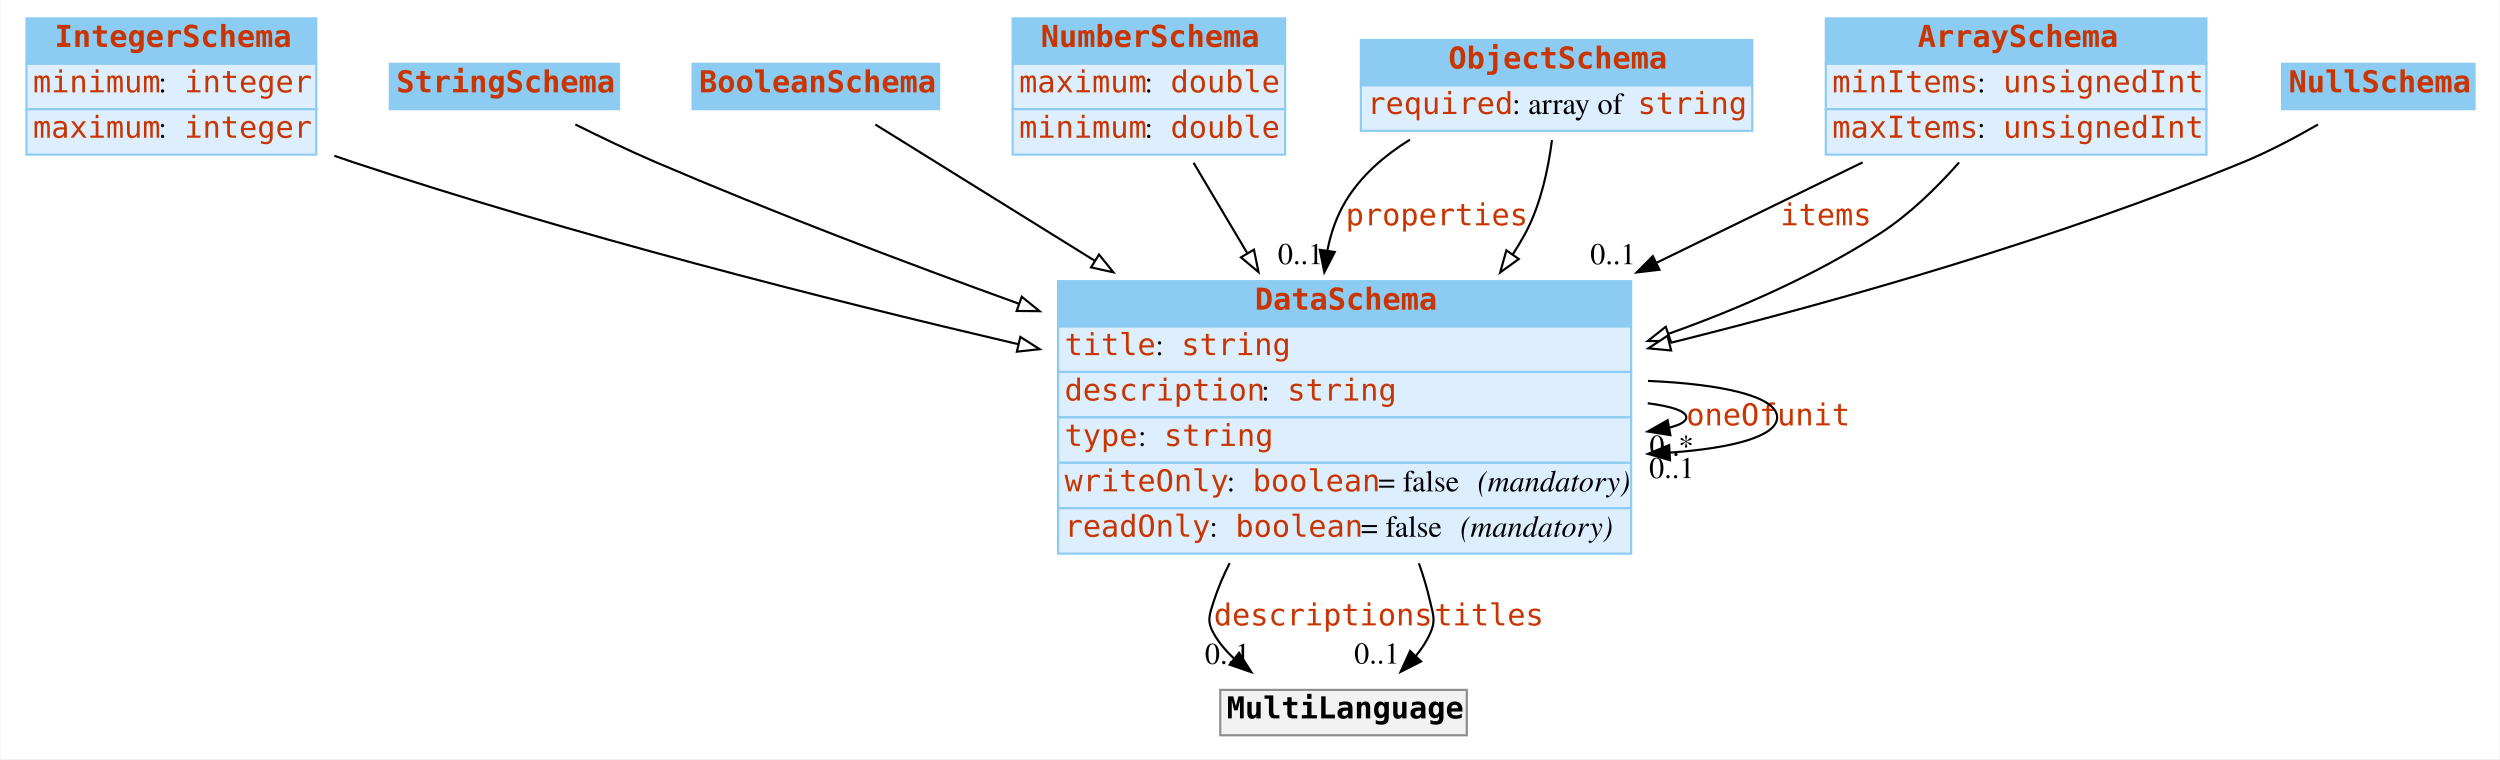
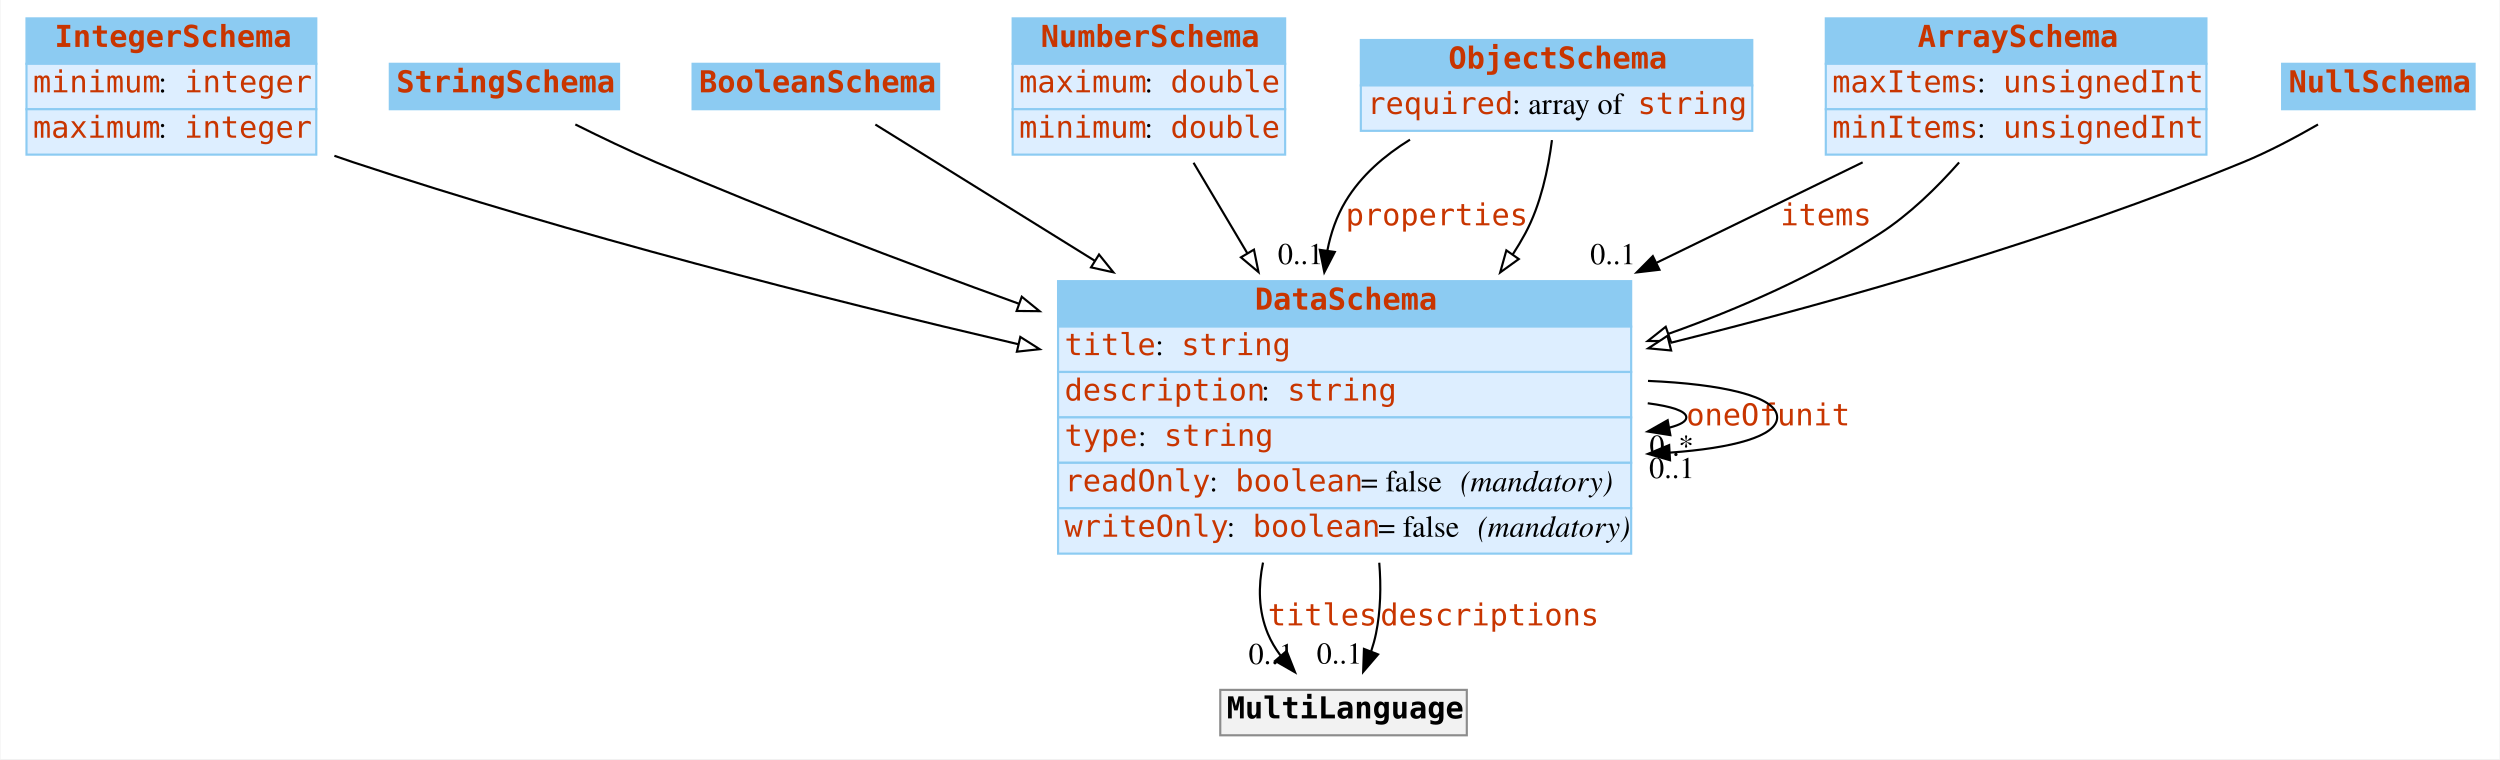
<svg xmlns="http://www.w3.org/2000/svg" width="1156pt" height="351pt" viewBox="0.00 0.00 1155.50 351.00">
  <g id="graph0" class="graph" transform="scale(1 1) rotate(0) translate(4 347)">
    <polygon fill="white" stroke="none" points="-4,4 -4,-347 1151.5,-347 1151.5,4 -4,4" />
    <g id="node1" class="node">
      <polygon fill="#8ccbf2" stroke="none" points="8,-317.5 8,-338.5 142,-338.5 142,-317.5 8,-317.5" />
      <polygon fill="none" stroke="#8ccbf2" points="8,-317.5 8,-338.5 142,-338.5 142,-317.5 8,-317.5" />
      <text text-anchor="start" x="21" y="-325.3" font-family="mono" font-weight="bold" font-size="14.00" fill="#c83500">IntegerSchema</text>
      <polygon fill="#ddeeff" stroke="none" points="8,-296.5 8,-317.5 142,-317.5 142,-296.5 8,-296.5" />
      <polygon fill="none" stroke="#8ccbf2" points="8,-296.5 8,-317.5 142,-317.5 142,-296.5 8,-296.5" />
      <text text-anchor="start" x="11" y="-304.3" font-family="mono" font-size="14.00" fill="#c83500">minimum</text>
      <text text-anchor="start" x="69" y="-304.3" font-family="Times,serif" font-size="14.00"> : </text>
      <text text-anchor="start" x="81" y="-304.3" font-family="mono" font-size="14.00" fill="#c83500">integer</text>
      <polygon fill="#ddeeff" stroke="none" points="8,-275.5 8,-296.5 142,-296.5 142,-275.5 8,-275.5" />
      <polygon fill="none" stroke="#8ccbf2" points="8,-275.5 8,-296.5 142,-296.5 142,-275.5 8,-275.5" />
      <text text-anchor="start" x="11" y="-283.3" font-family="mono" font-size="14.00" fill="#c83500">maximum</text>
      <text text-anchor="start" x="69" y="-283.3" font-family="Times,serif" font-size="14.00"> : </text>
      <text text-anchor="start" x="81" y="-283.3" font-family="mono" font-size="14.00" fill="#c83500">integer</text>
    </g>
    <g id="node8" class="node">
      <polygon fill="#8ccbf2" stroke="none" points="485,-196 485,-217 750,-217 750,-196 485,-196" />
      <polygon fill="none" stroke="#8ccbf2" points="485,-196 485,-217 750,-217 750,-196 485,-196" />
      <text text-anchor="start" x="576" y="-203.8" font-family="mono" font-weight="bold" font-size="14.00" fill="#c83500">DataSchema</text>
      <polygon fill="#ddeeff" stroke="none" points="485,-175 485,-196 750,-196 750,-175 485,-175" />
      <polygon fill="none" stroke="#8ccbf2" points="485,-175 485,-196 750,-196 750,-175 485,-175" />
      <text text-anchor="start" x="488" y="-182.8" font-family="mono" font-size="14.00" fill="#c83500">title</text>
      <text text-anchor="start" x="530" y="-182.8" font-family="Times,serif" font-size="14.00"> : </text>
      <text text-anchor="start" x="542" y="-182.8" font-family="mono" font-size="14.00" fill="#c83500">string</text>
      <polygon fill="#ddeeff" stroke="none" points="485,-154 485,-175 750,-175 750,-154 485,-154" />
      <polygon fill="none" stroke="#8ccbf2" points="485,-154 485,-175 750,-175 750,-154 485,-154" />
      <text text-anchor="start" x="488" y="-161.8" font-family="mono" font-size="14.00" fill="#c83500">description</text>
      <text text-anchor="start" x="579" y="-161.8" font-family="Times,serif" font-size="14.00"> : </text>
      <text text-anchor="start" x="591" y="-161.8" font-family="mono" font-size="14.00" fill="#c83500">string</text>
      <polygon fill="#ddeeff" stroke="none" points="485,-133 485,-154 750,-154 750,-133 485,-133" />
      <polygon fill="none" stroke="#8ccbf2" points="485,-133 485,-154 750,-154 750,-133 485,-133" />
      <text text-anchor="start" x="488" y="-140.8" font-family="mono" font-size="14.00" fill="#c83500">type</text>
      <text text-anchor="start" x="522" y="-140.8" font-family="Times,serif" font-size="14.00"> : </text>
      <text text-anchor="start" x="534" y="-140.8" font-family="mono" font-size="14.00" fill="#c83500">string</text>
      <polygon fill="#ddeeff" stroke="none" points="485,-112 485,-133 750,-133 750,-112 485,-112" />
      <polygon fill="none" stroke="#8ccbf2" points="485,-112 485,-133 750,-133 750,-112 485,-112" />
-       <text text-anchor="start" x="488" y="-119.8" font-family="mono" font-size="14.00" fill="#c83500">writeOnly</text>
-       <text text-anchor="start" x="563" y="-119.8" font-family="Times,serif" font-size="14.00"> : </text>
-       <text text-anchor="start" x="575" y="-119.8" font-family="mono" font-size="14.00" fill="#c83500">boolean</text>
-       <text text-anchor="start" x="633" y="-119.8" font-family="Times,serif" font-size="14.00"> = false </text>
-       <text text-anchor="start" x="679" y="-119.8" font-family="Times,serif" font-style="italic" font-size="14.00">(mandatory)</text>
+       <text text-anchor="start" x="488" y="-119.8" font-family="mono" font-size="14.00" fill="#c83500">readOnly</text>
+       <text text-anchor="start" x="555" y="-119.8" font-family="Times,serif" font-size="14.00"> : </text>
+       <text text-anchor="start" x="567" y="-119.8" font-family="mono" font-size="14.00" fill="#c83500">boolean</text>
+       <text text-anchor="start" x="625" y="-119.8" font-family="Times,serif" font-size="14.00"> = false </text>
+       <text text-anchor="start" x="671" y="-119.8" font-family="Times,serif" font-style="italic" font-size="14.00">(mandatory)</text>
      <polygon fill="#ddeeff" stroke="none" points="485,-91 485,-112 750,-112 750,-91 485,-91" />
      <polygon fill="none" stroke="#8ccbf2" points="485,-91 485,-112 750,-112 750,-91 485,-91" />
-       <text text-anchor="start" x="488" y="-98.8" font-family="mono" font-size="14.00" fill="#c83500">readOnly</text>
-       <text text-anchor="start" x="555" y="-98.8" font-family="Times,serif" font-size="14.00"> : </text>
-       <text text-anchor="start" x="567" y="-98.8" font-family="mono" font-size="14.00" fill="#c83500">boolean</text>
-       <text text-anchor="start" x="625" y="-98.8" font-family="Times,serif" font-size="14.00"> = false </text>
-       <text text-anchor="start" x="671" y="-98.8" font-family="Times,serif" font-style="italic" font-size="14.00">(mandatory)</text>
+       <text text-anchor="start" x="488" y="-98.8" font-family="mono" font-size="14.00" fill="#c83500">writeOnly</text>
+       <text text-anchor="start" x="563" y="-98.8" font-family="Times,serif" font-size="14.00"> : </text>
+       <text text-anchor="start" x="575" y="-98.8" font-family="mono" font-size="14.00" fill="#c83500">boolean</text>
+       <text text-anchor="start" x="633" y="-98.8" font-family="Times,serif" font-size="14.00"> = false </text>
+       <text text-anchor="start" x="679" y="-98.8" font-family="Times,serif" font-style="italic" font-size="14.00">(mandatory)</text>
    </g>
-     <g id="edge9" class="edge">
+     <g id="edge10" class="edge">
      <path fill="none" stroke="black" d="M150.369,-274.964C153.272,-273.934 156.157,-272.942 159,-272 260.191,-238.477 376.605,-208.851 466.743,-187.798" />
      <polygon fill="white" stroke="black" points="467.543,-191.206 476.49,-185.531 465.957,-184.388 467.543,-191.206" />
    </g>
    <g id="node2" class="node">
      <polygon fill="#8ccbf2" stroke="none" points="176,-296.5 176,-317.5 282,-317.5 282,-296.5 176,-296.5" />
      <polygon fill="none" stroke="#8ccbf2" points="176,-296.5 176,-317.5 282,-317.5 282,-296.5 176,-296.5" />
      <text text-anchor="start" x="179" y="-304.3" font-family="mono" font-weight="bold" font-size="14.00" fill="#c83500">StringSchema</text>
    </g>
    <g id="edge13" class="edge">
      <path fill="none" stroke="black" d="M261.782,-289.455C273.412,-283.645 286.673,-277.288 299,-272 353.06,-248.809 413.406,-225.884 466.88,-206.556" />
      <polygon fill="white" stroke="black" points="468.213,-209.796 476.435,-203.114 465.84,-203.21 468.213,-209.796" />
    </g>
    <g id="node3" class="node">
      <polygon fill="#8ccbf2" stroke="none" points="316,-296.5 316,-317.5 430,-317.5 430,-296.5 316,-296.5" />
      <polygon fill="none" stroke="#8ccbf2" points="316,-296.5 316,-317.5 430,-317.5 430,-296.5 316,-296.5" />
      <text text-anchor="start" x="319" y="-304.3" font-family="mono" font-weight="bold" font-size="14.00" fill="#c83500">BooleanSchema</text>
    </g>
-     <g id="edge10" class="edge">
+     <g id="edge11" class="edge">
      <path fill="none" stroke="black" d="M400.516,-289.416C425.544,-273.876 464.241,-249.848 502.035,-226.382" />
      <polygon fill="white" stroke="black" points="503.939,-229.32 510.588,-221.071 500.246,-223.373 503.939,-229.32" />
    </g>
    <g id="node4" class="node">
      <polygon fill="#8ccbf2" stroke="none" points="464,-317.5 464,-338.5 590,-338.5 590,-317.5 464,-317.5" />
      <polygon fill="none" stroke="#8ccbf2" points="464,-317.5 464,-338.5 590,-338.5 590,-317.5 464,-317.5" />
      <text text-anchor="start" x="477" y="-325.3" font-family="mono" font-weight="bold" font-size="14.00" fill="#c83500">NumberSchema</text>
      <polygon fill="#ddeeff" stroke="none" points="464,-296.5 464,-317.5 590,-317.5 590,-296.5 464,-296.5" />
      <polygon fill="none" stroke="#8ccbf2" points="464,-296.5 464,-317.5 590,-317.5 590,-296.5 464,-296.5" />
      <text text-anchor="start" x="467" y="-304.3" font-family="mono" font-size="14.00" fill="#c83500">maximum</text>
      <text text-anchor="start" x="525" y="-304.3" font-family="Times,serif" font-size="14.00"> : </text>
      <text text-anchor="start" x="537" y="-304.3" font-family="mono" font-size="14.00" fill="#c83500">double</text>
      <polygon fill="#ddeeff" stroke="none" points="464,-275.5 464,-296.5 590,-296.5 590,-275.5 464,-275.5" />
      <polygon fill="none" stroke="#8ccbf2" points="464,-275.5 464,-296.5 590,-296.5 590,-275.5 464,-275.5" />
      <text text-anchor="start" x="467" y="-283.3" font-family="mono" font-size="14.00" fill="#c83500">minimum</text>
      <text text-anchor="start" x="525" y="-283.3" font-family="Times,serif" font-size="14.00"> : </text>
      <text text-anchor="start" x="537" y="-283.3" font-family="mono" font-size="14.00" fill="#c83500">double</text>
    </g>
-     <g id="edge12" class="edge">
+     <g id="edge7" class="edge">
      <path fill="none" stroke="black" d="M547.648,-271.743C555.11,-259.182 563.85,-244.47 572.562,-229.804" />
      <polygon fill="white" stroke="black" points="575.58,-231.577 577.678,-221.192 569.562,-228.002 575.58,-231.577" />
    </g>
    <g id="node5" class="node">
      <polygon fill="#8ccbf2" stroke="none" points="625,-307.5 625,-328.5 806,-328.5 806,-307.5 625,-307.5" />
      <polygon fill="none" stroke="#8ccbf2" points="625,-307.5 625,-328.5 806,-328.5 806,-307.5 625,-307.5" />
      <text text-anchor="start" x="665.5" y="-315.3" font-family="mono" font-weight="bold" font-size="14.00" fill="#c83500">ObjectSchema</text>
      <polygon fill="#ddeeff" stroke="none" points="625,-286.5 625,-307.5 806,-307.5 806,-286.5 625,-286.5" />
      <polygon fill="none" stroke="#8ccbf2" points="625,-286.5 625,-307.5 806,-307.5 806,-286.5 625,-286.5" />
      <text text-anchor="start" x="628" y="-294.3" font-family="mono" font-size="14.00" fill="#c83500">required</text>
      <text text-anchor="start" x="695" y="-294.3" font-family="Times,serif" font-size="14.00"> : array of </text>
      <text text-anchor="start" x="753" y="-294.3" font-family="mono" font-size="14.00" fill="#c83500">string</text>
    </g>
    <g id="edge1" class="edge">
      <path fill="none" stroke="black" d="M647.732,-282.423C635.903,-275.127 625.117,-265.808 618,-254 613.774,-246.988 611.086,-239.158 609.509,-231.057" />
      <polygon fill="black" stroke="black" points="612.965,-230.495 608.11,-221.078 606.033,-231.467 612.965,-230.495" />
      <text text-anchor="start" x="618" y="-242.8" font-family="mono" font-size="14.00" fill="#c83500">properties</text>
      <text text-anchor="middle" x="597.11" y="-224.878" font-family="Times,serif" font-size="14.00">0..1</text>
    </g>
-     <g id="edge7" class="edge">
+     <g id="edge8" class="edge">
      <path fill="none" stroke="black" d="M713.377,-282.225C711.666,-268.829 708.163,-252.27 701,-239 699.231,-235.722 697.293,-232.488 695.219,-229.309" />
      <polygon fill="white" stroke="black" points="698.03,-227.221 689.434,-221.027 692.291,-231.23 698.03,-227.221" />
    </g>
    <g id="node6" class="node">
      <polygon fill="#8ccbf2" stroke="none" points="840,-317.5 840,-338.5 1016,-338.5 1016,-317.5 840,-317.5" />
      <polygon fill="none" stroke="#8ccbf2" points="840,-317.5 840,-338.5 1016,-338.5 1016,-317.5 840,-317.5" />
      <text text-anchor="start" x="882.5" y="-325.3" font-family="mono" font-weight="bold" font-size="14.00" fill="#c83500">ArraySchema</text>
      <polygon fill="#ddeeff" stroke="none" points="840,-296.5 840,-317.5 1016,-317.5 1016,-296.5 840,-296.5" />
      <polygon fill="none" stroke="#8ccbf2" points="840,-296.5 840,-317.5 1016,-317.5 1016,-296.5 840,-296.5" />
-       <text text-anchor="start" x="843" y="-304.3" font-family="mono" font-size="14.00" fill="#c83500">minItems</text>
+       <text text-anchor="start" x="843" y="-304.3" font-family="mono" font-size="14.00" fill="#c83500">maxItems</text>
      <text text-anchor="start" x="910" y="-304.3" font-family="Times,serif" font-size="14.00"> : </text>
      <text text-anchor="start" x="922" y="-304.3" font-family="mono" font-size="14.00" fill="#c83500">unsignedInt</text>
      <polygon fill="#ddeeff" stroke="none" points="840,-275.5 840,-296.5 1016,-296.5 1016,-275.5 840,-275.5" />
      <polygon fill="none" stroke="#8ccbf2" points="840,-275.5 840,-296.5 1016,-296.5 1016,-275.5 840,-275.5" />
-       <text text-anchor="start" x="843" y="-283.3" font-family="mono" font-size="14.00" fill="#c83500">maxItems</text>
+       <text text-anchor="start" x="843" y="-283.3" font-family="mono" font-size="14.00" fill="#c83500">minItems</text>
      <text text-anchor="start" x="910" y="-283.3" font-family="Times,serif" font-size="14.00"> : </text>
      <text text-anchor="start" x="922" y="-283.3" font-family="mono" font-size="14.00" fill="#c83500">unsignedInt</text>
    </g>
    <g id="edge2" class="edge">
      <path fill="none" stroke="black" d="M857.04,-271.933C828.691,-258.123 794.956,-241.689 761.866,-225.57" />
      <polygon fill="black" stroke="black" points="763.078,-222.267 752.555,-221.034 760.012,-228.56 763.078,-222.267" />
      <text text-anchor="start" x="819" y="-242.8" font-family="mono" font-size="14.00" fill="#c83500">items</text>
      <text text-anchor="middle" x="741.555" y="-224.834" font-family="Times,serif" font-size="14.00">0..1</text>
    </g>
-     <g id="edge8" class="edge">
+     <g id="edge9" class="edge">
      <path fill="none" stroke="black" d="M901.641,-271.886C891.278,-260.14 878.602,-247.781 865,-239 835.327,-219.845 800.821,-204.58 767.15,-192.607" />
      <polygon fill="white" stroke="black" points="768.275,-189.293 757.68,-189.317 765.978,-195.905 768.275,-189.293" />
    </g>
    <g id="node7" class="node">
      <polygon fill="#8ccbf2" stroke="none" points="1051,-296.5 1051,-317.5 1140,-317.5 1140,-296.5 1051,-296.5" />
      <polygon fill="none" stroke="#8ccbf2" points="1051,-296.5 1051,-317.5 1140,-317.5 1140,-296.5 1051,-296.5" />
      <text text-anchor="start" x="1054" y="-304.3" font-family="mono" font-weight="bold" font-size="14.00" fill="#c83500">NullSchema</text>
    </g>
-     <g id="edge11" class="edge">
+     <g id="edge12" class="edge">
      <path fill="none" stroke="black" d="M1067.6,-289.442C1057.06,-283.364 1044.73,-276.835 1033,-272 947.691,-236.836 848.334,-208.455 768.118,-188.455" />
      <polygon fill="white" stroke="black" points="768.481,-184.939 757.933,-185.935 766.799,-191.734 768.481,-184.939" />
    </g>
-     <g id="edge4" class="edge">
+     <g id="edge3" class="edge">
      <path fill="none" stroke="black" d="M757.658,-160.536C768.688,-159.098 775.5,-156.92 775.5,-154 775.5,-152.129 772.704,-150.563 767.795,-149.301" />
      <polygon fill="black" stroke="black" points="768.122,-145.803 757.658,-147.464 766.874,-152.691 768.122,-145.803" />
      <text text-anchor="start" x="775.5" y="-150.3" font-family="mono" font-size="14.00" fill="#c83500">oneOf</text>
      <text text-anchor="middle" x="768.658" y="-136.264" font-family="Times,serif" font-size="14.00">0..*</text>
    </g>
-     <g id="edge5" class="edge">
+     <g id="edge6" class="edge">
      <path fill="none" stroke="black" d="M757.781,-170.87C791.817,-169.416 817.5,-163.793 817.5,-154 817.5,-145.202 796.769,-139.769 767.875,-137.702" />
      <polygon fill="black" stroke="black" points="767.963,-134.201 757.781,-137.13 767.567,-141.19 767.963,-134.201" />
      <text text-anchor="start" x="817.5" y="-150.3" font-family="mono" font-size="14.00" fill="#c83500">unit</text>
      <text text-anchor="middle" x="768.781" y="-125.93" font-family="Times,serif" font-size="14.00">0..1</text>
    </g>
    <g id="node9" class="node">
      <polygon fill="#f2f2f2" stroke="none" points="560,-7 560,-28 674,-28 674,-7 560,-7" />
      <polygon fill="none" stroke="#8c8c8c" points="560,-7 560,-28 674,-28 674,-7 560,-7" />
      <text text-anchor="start" x="563" y="-14.8" font-family="mono" font-weight="bold" font-size="14.00">MultiLanguage</text>
    </g>
-     <g id="edge3" class="edge">
-       <path fill="none" stroke="black" d="M564.338,-86.636C561.427,-80.883 558.914,-74.973 557,-69 554.965,-62.651 553.68,-59.781 557,-54 559.461,-49.716 562.67,-45.907 566.327,-42.53" />
-       <polygon fill="black" stroke="black" points="568.677,-45.134 574.361,-36.193 564.342,-39.638 568.677,-45.134" />
-       <text text-anchor="start" x="557" y="-57.8" font-family="mono" font-size="14.00" fill="#c83500">descriptions</text>
-       <text text-anchor="middle" x="563.361" y="-39.992" font-family="Times,serif" font-size="14.00">0..1</text>
+     <g id="edge4" class="edge">
+       <path fill="none" stroke="black" d="M579.767,-86.863C577.495,-75.814 577.64,-64.526 582,-54 583.468,-50.457 585.487,-47.086 587.821,-43.934" />
+       <polygon fill="black" stroke="black" points="590.673,-45.988 594.573,-36.137 585.381,-41.405 590.673,-45.988" />
+       <text text-anchor="start" x="582" y="-57.8" font-family="mono" font-size="14.00" fill="#c83500">titles</text>
+       <text text-anchor="middle" x="583.573" y="-39.937" font-family="Times,serif" font-size="14.00">0..1</text>
    </g>
-     <g id="edge6" class="edge">
-       <path fill="none" stroke="black" d="M651.843,-86.555C653.911,-80.728 655.683,-74.829 657,-69 658.469,-62.497 659.755,-60.071 657,-54 655.332,-50.324 653.066,-46.882 650.454,-43.701" />
-       <polygon fill="black" stroke="black" points="652.848,-41.14 643.397,-36.35 647.798,-45.988 652.848,-41.14" />
-       <text text-anchor="start" x="659" y="-57.8" font-family="mono" font-size="14.00" fill="#c83500">titles</text>
-       <text text-anchor="middle" x="632.397" y="-40.15" font-family="Times,serif" font-size="14.00">0..1</text>
+     <g id="edge5" class="edge">
+       <path fill="none" stroke="black" d="M633.52,-86.797C634.405,-75.808 634.167,-64.558 632,-54 631.446,-51.3 630.674,-48.552 629.771,-45.842" />
+       <polygon fill="black" stroke="black" points="632.966,-44.401 626.075,-36.353 626.443,-46.941 632.966,-44.401" />
+       <text text-anchor="start" x="634" y="-57.8" font-family="mono" font-size="14.00" fill="#c83500">descriptions</text>
+       <text text-anchor="middle" x="615.075" y="-40.153" font-family="Times,serif" font-size="14.00">0..1</text>
    </g>
  </g>
</svg>
